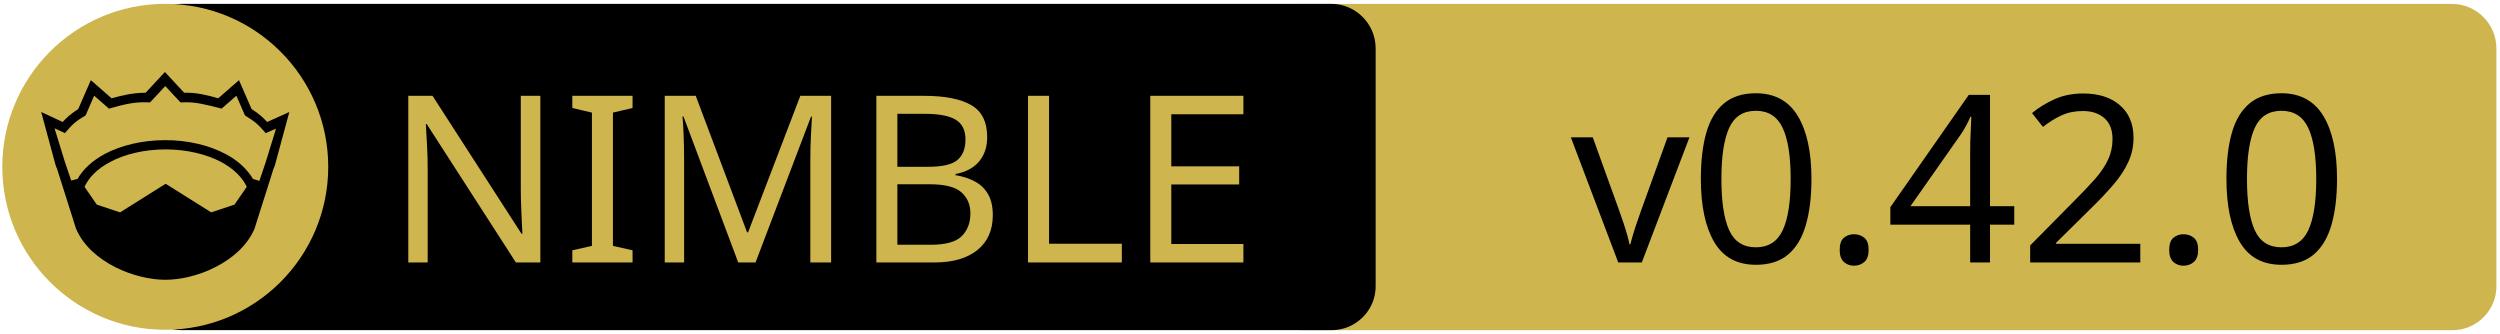
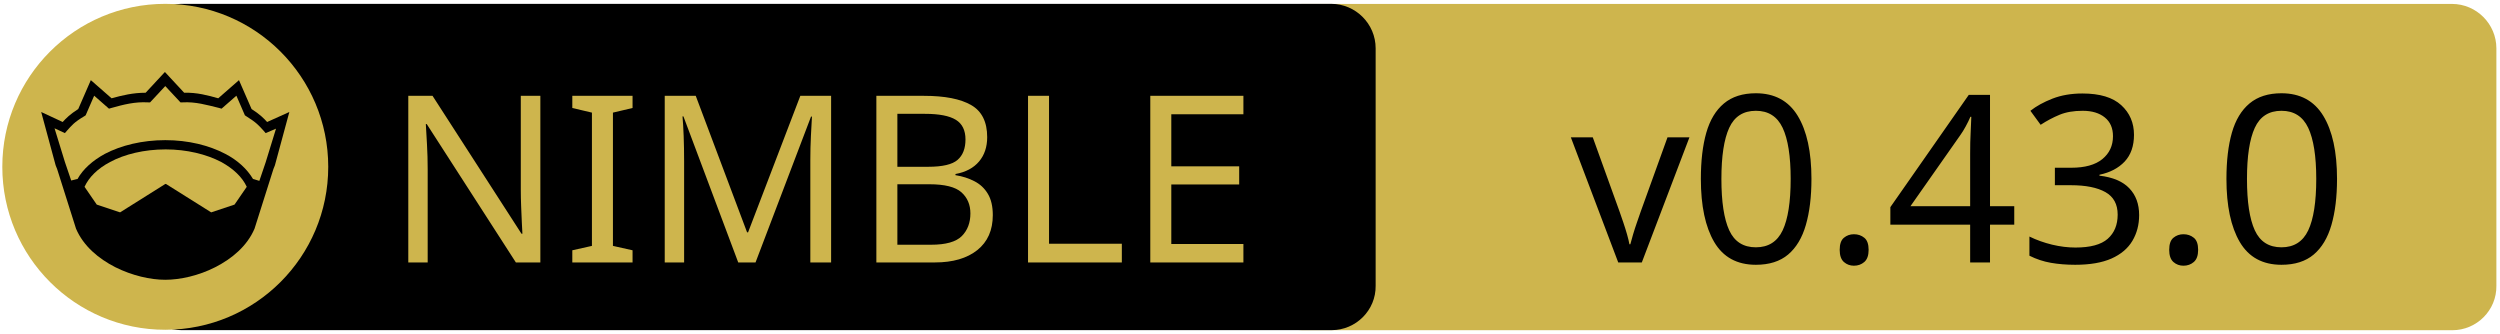
<svg xmlns="http://www.w3.org/2000/svg" xmlns:xlink="http://www.w3.org/1999/xlink" width="675" height="90" xml:space="preserve" version="1.1">
  <a xlink:href="https://github.com/elcritch/figdraw">
    <g>
      <path fill="#CEB54D" id="svg_15" d="m662.123,89.159l-310.5,0c-6.6,0 -12,-5.4 -12,-12l0,-64.1c0,-6.6 5.4,-12 12,-12l310.4,0c6.6,0 12,5.4 12,12l0,64.1c0.1,6.6 -5.3,12 -11.9,12z" />
      <path id="svg_1" d="m359.524,89.139l-310.5,0c-6.6,0 -12,-5.4 -12,-12l0,-64.1c0,-6.6 5.4,-12 12,-12l310.4,0c6.6,0 12,5.4 12,12l0,64.1c0.1,6.6 -5.3,12 -11.9,12z" />
      <rect id="svg_2" fill="none" height="45.9" width="315.3" class="st0" y="24.539" x="60.224" />
      <circle id="svg_4" fill="#CEB54D" r="44" cy="45.039" cx="44.624" class="st1" />
      <g id="XMLID_4_">
        <path id="svg_5" d="m78.124,30.239l-3.9,14.4l-0.4,1l-5.1,16.1c0,0 0,0 0,0c-2,4.7 -6.1,8.1 -10.6,10.4c-4.5,2.3 -9.5,3.4 -13.5,3.4c-4,0 -8.9,-1.1 -13.5,-3.4c-4.5,-2.3 -8.6,-5.7 -10.6,-10.4c0,0 0,0 0,0l-5.1,-16.1l-0.4,-1l-3.9,-14.4l5.8,2.7c0.9,-1 2,-2.1 4.2,-3.5l3.4,-7.8l5.6,4.9c2.9,-0.8 5.8,-1.5 9.2,-1.5l5.2,-5.6l5.2,5.6c3.4,-0.1 6.4,0.7 9.2,1.5l5.6,-4.9l3.4,7.8c2.2,1.4 3.3,2.5 4.2,3.5l6,-2.7z" />
        <g id="XMLID_6_">
          <g id="svg_6">
            <path id="svg_7" fill="#CEB54D" d="m66.624,50.439l-3.3,4.8l-6.3,2.1l-12.1,-7.6c-0.1,-0.1 -0.3,-0.1 -0.4,0l-12.1,7.6l-6.3,-2.1l-3.3,-4.8c1.2,-2.6 3.5,-4.9 6.9,-6.7c3.9,-2.1 9.2,-3.4 15,-3.4c5.7,0 11,1.3 15,3.4c3.3,1.8 5.7,4.1 6.9,6.7z" class="st1" />
          </g>
          <g id="svg_8" />
        </g>
        <g id="XMLID_5_">
          <g id="svg_9">
            <path id="svg_10" fill="#CEB54D" d="m74.524,34.739l-2.8,9.1l-1.7,5l-1.6,-0.5c0,0 -0.1,0 -0.1,0c-1.6,-2.7 -4.2,-5.1 -7.5,-6.8c-4.4,-2.3 -10,-3.7 -16.2,-3.7c-6.2,0 -11.9,1.4 -16.3,3.7c-3.3,1.8 -5.9,4.1 -7.4,6.8c0,0 -0.1,0 -0.1,0l-1.6,0.4l-1.7,-5l-2.8,-9.1l2.8,1.3l0.6,-0.7c1.2,-1.3 1.8,-2.2 4.7,-3.9l0.3,-0.2l2.3,-5.3l4,3.5l0.7,-0.2c3.2,-0.9 6.3,-1.7 9.8,-1.5l0.6,0l4.1,-4.4l4.1,4.4l0.6,0c3.5,-0.2 6.5,0.7 9.8,1.5l0.7,0.2l4,-3.5l2.3,5.3l0.3,0.2c2.9,1.8 3.5,2.6 4.7,3.9l0.6,0.7l2.8,-1.2z" class="st1" />
          </g>
          <g id="svg_11" />
        </g>
      </g>
      <text x="-442" y="-350.021" id="svg_16" font-size="63px" font-family="'PT Sans Caption', 'Tahoma', 'Helvetica Neue Medium', 'PT Sans', sans-serif" fill="#CEB54D" class="st1 st2 st3" transform="matrix(1 0 0 1 546.13 420.879)">NIMBLE</text>
-       <text x="-122.0" y="-350.012" id="svg_17" font-size="63.012px" font-family="'PT Sans Caption', 'Tahoma', 'Helvetica Neue Medium', 'PT Sans', sans-serif" fill="#000000" class="st1 st2 st3" transform="matrix(1 0 0 1 546.13 420.879)">v0.42.0</text>
+       <text x="-122.0" y="-350.012" id="svg_17" font-size="63.012px" font-family="'PT Sans Caption', 'Tahoma', 'Helvetica Neue Medium', 'PT Sans', sans-serif" fill="#000000" class="st1 st2 st3" transform="matrix(1 0 0 1 546.13 420.879)">v0.43.0</text>
    </g>
  </a>
</svg>
